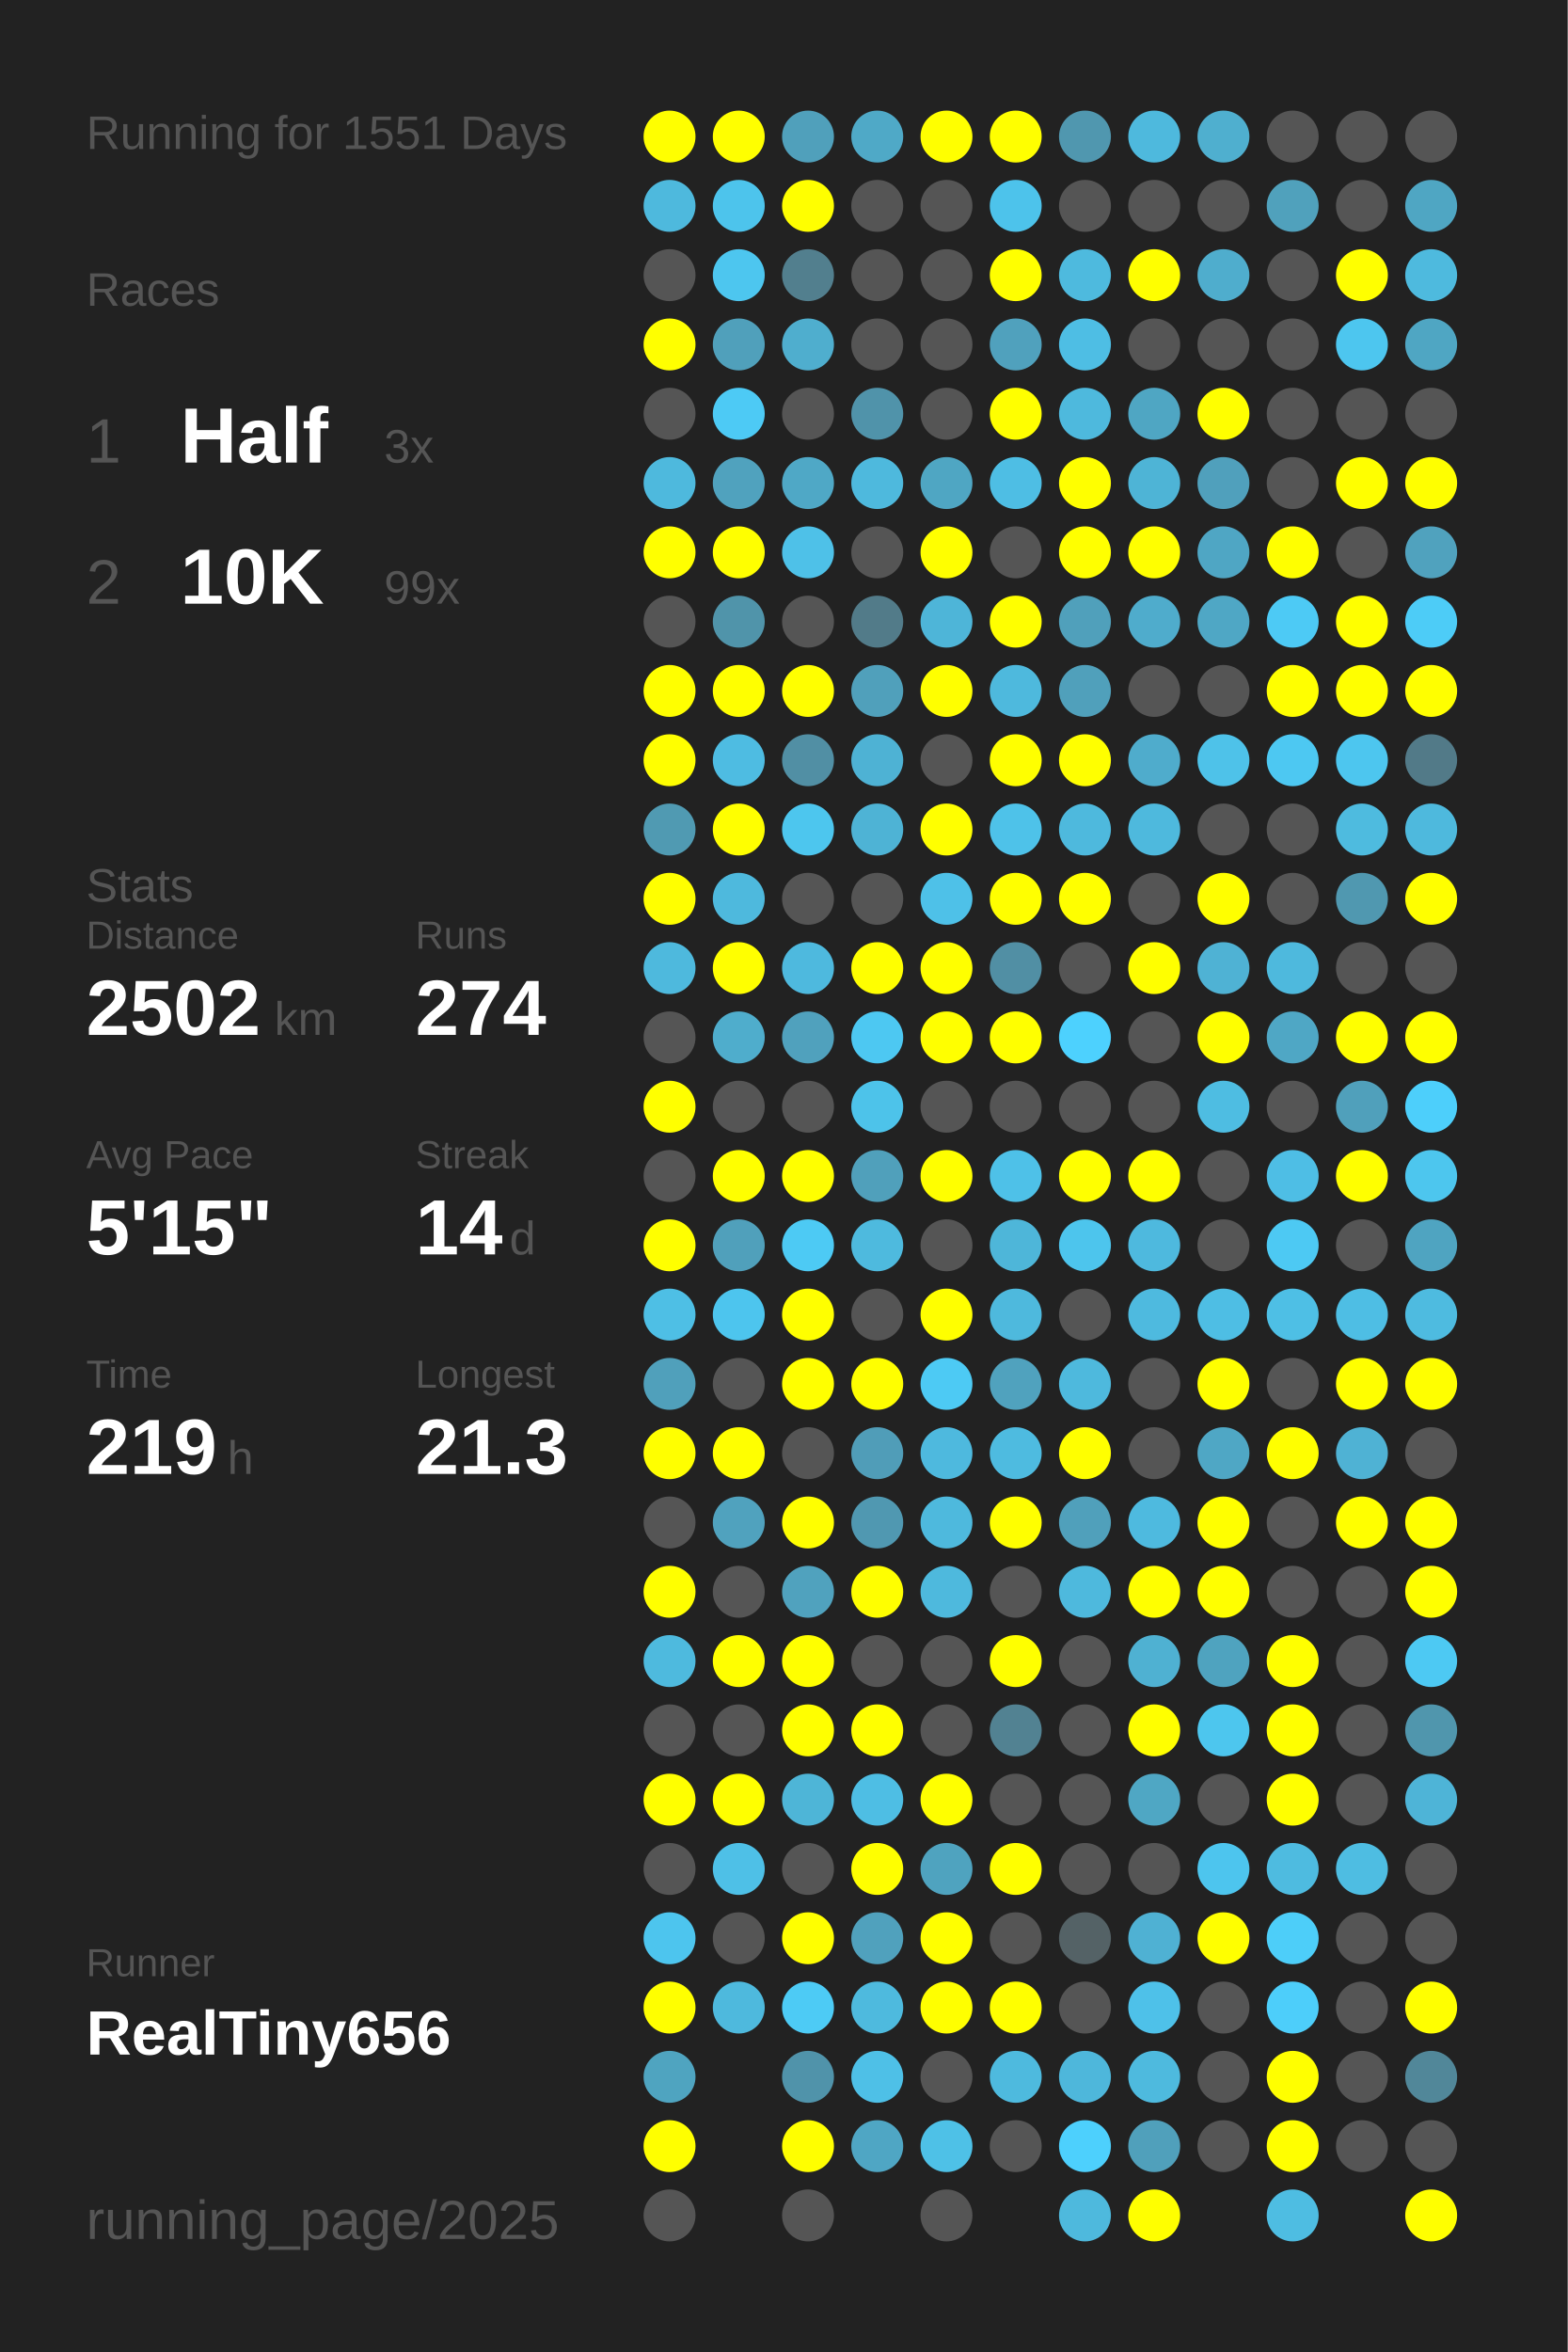
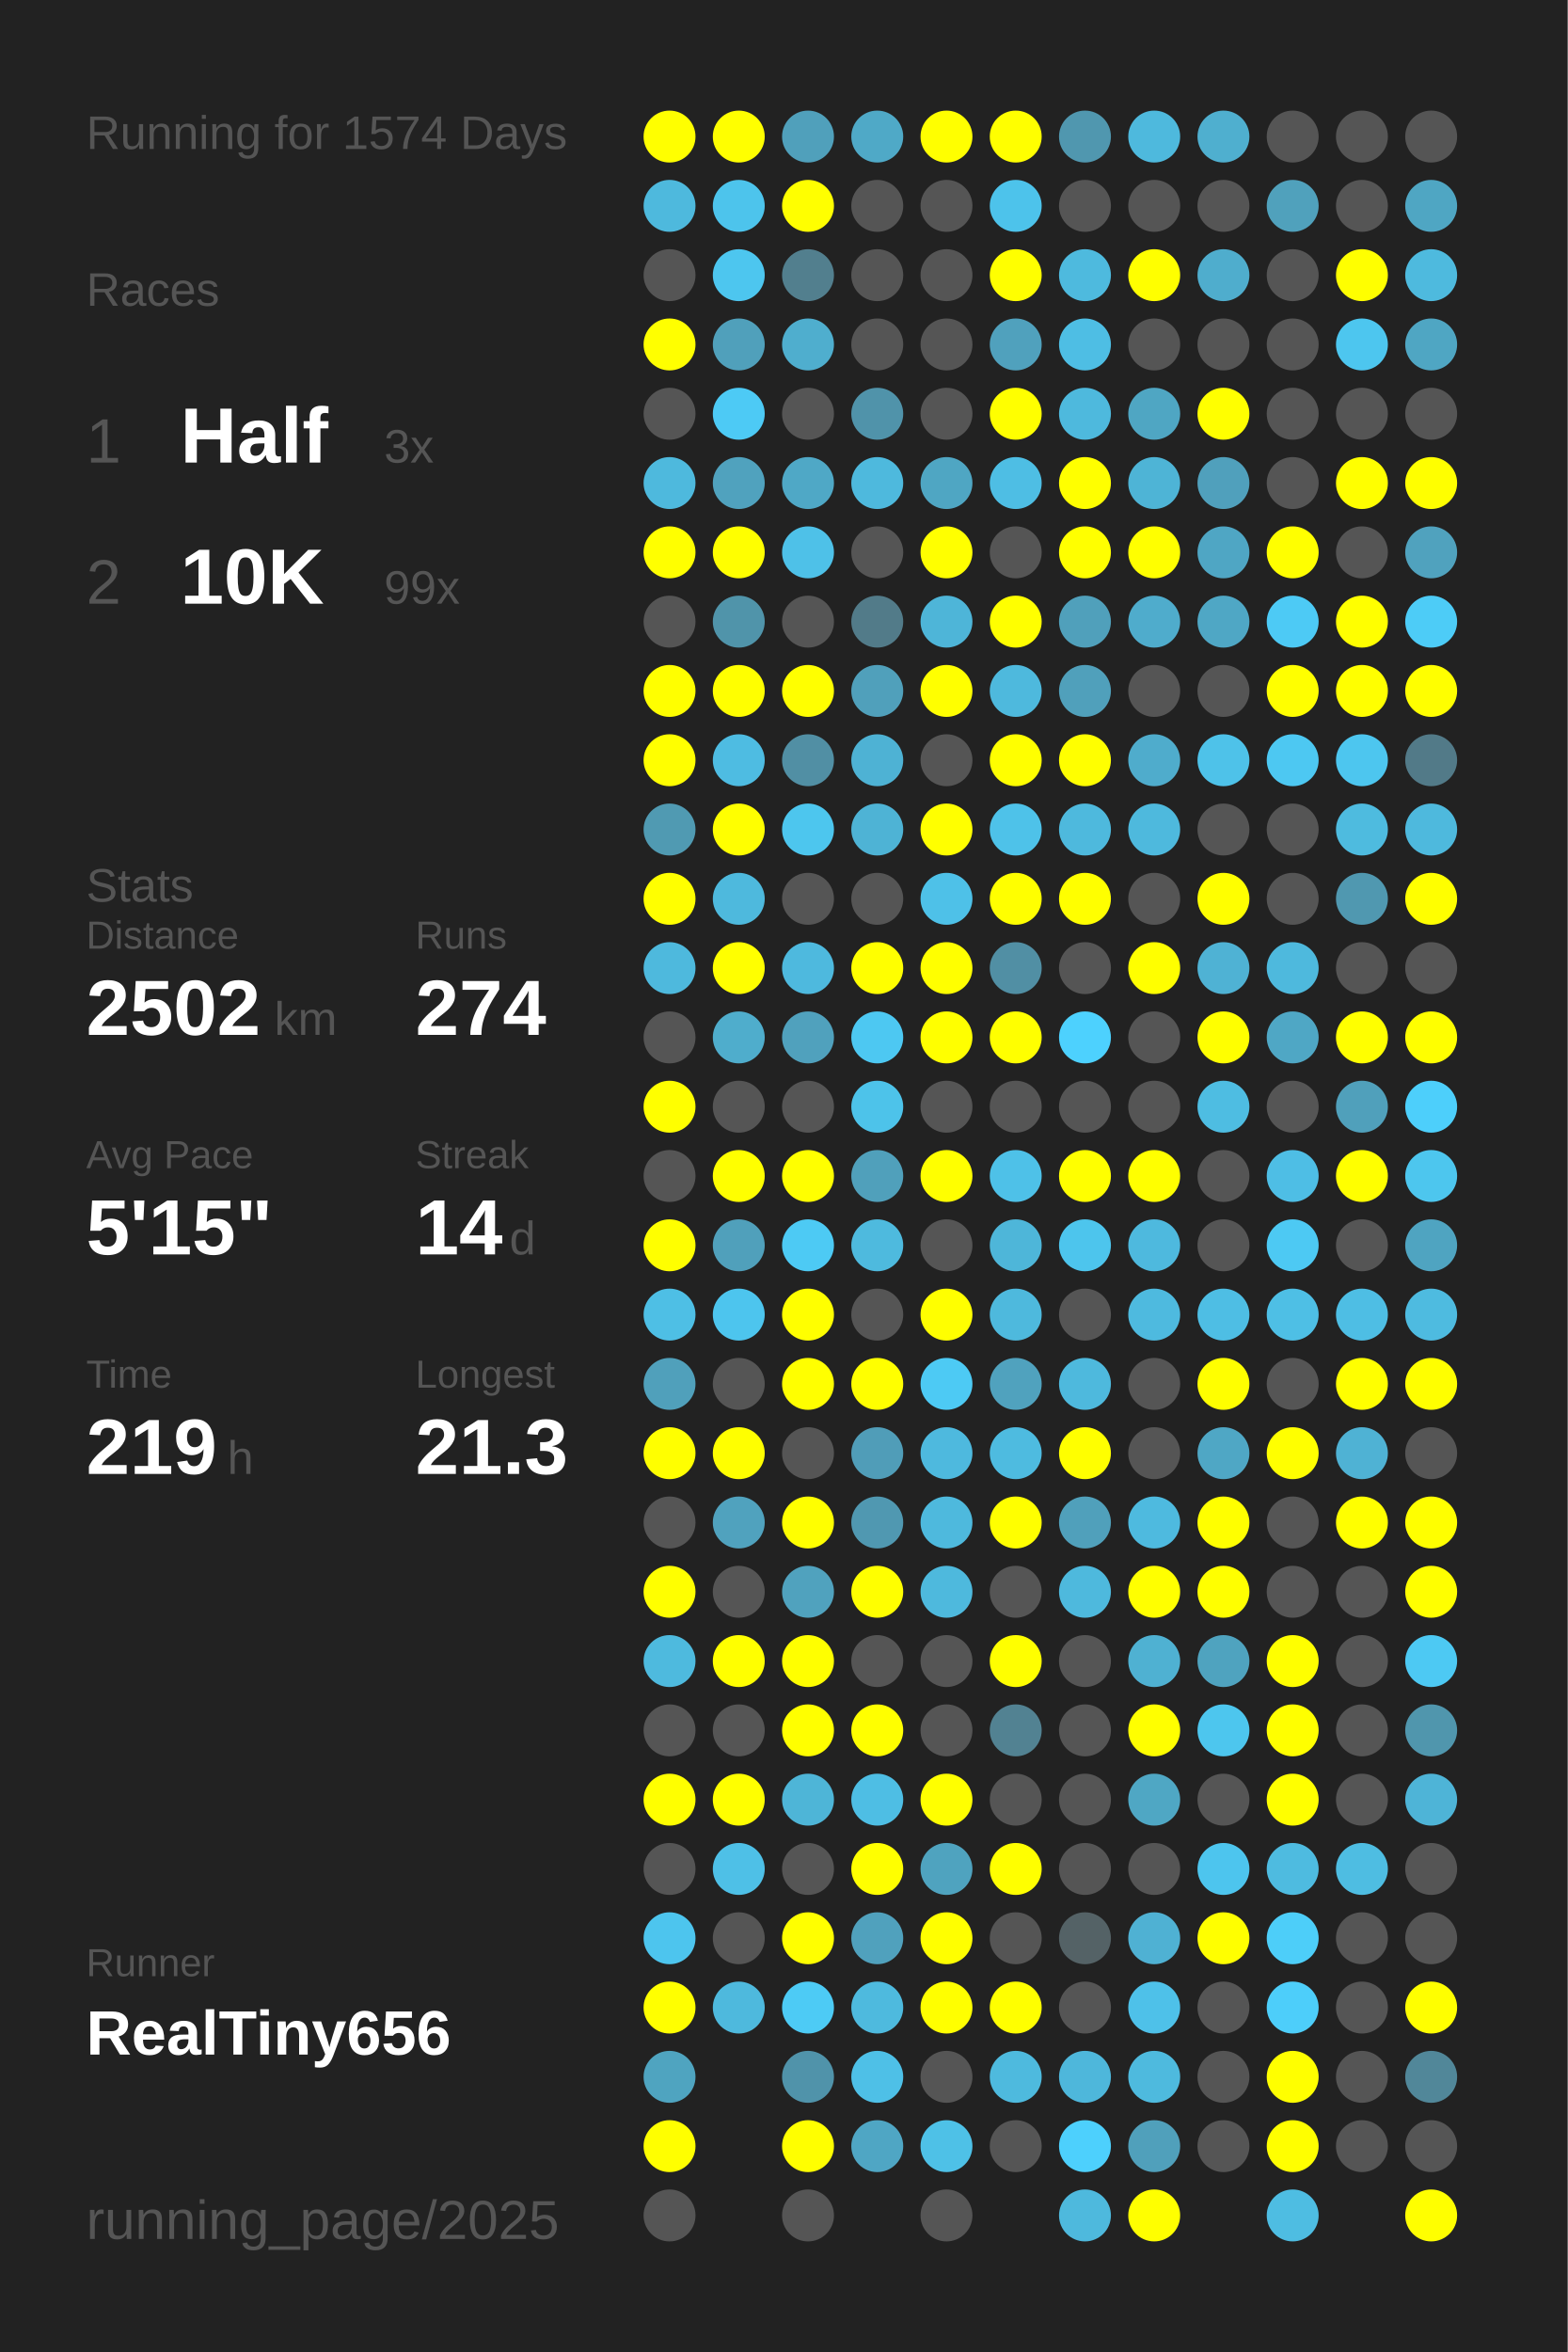
<svg xmlns="http://www.w3.org/2000/svg" baseProfile="full" height="300mm" version="1.1" viewBox="0,0,200,300" width="200mm">
  <defs />
  <rect fill="#222222" height="300" width="200" x="0" y="0" />
-   <text fill="#555555" style="font-size:6px; font-family:Arial;" x="11" y="19">Running for 1551 Days</text>
+   <text fill="#555555" style="font-size:6px; font-family:Arial;" x="11" y="19">Running for 1574 Days</text>
  <text fill="#555555" style="font-size:6px; font-family:Arial;" x="11" y="39">Races</text>
  <text fill="#555555" style="font-size:8px; font-family:Arial;" x="11" y="59">1</text>
  <text fill="#FFFFFF" style="font-size:10px; font-family:Arial; font-weight:bold;" x="23" y="59">Half</text>
  <text fill="#555555" style="font-size:6px; font-family:Arial;" x="49" y="59">3x</text>
  <text fill="#555555" style="font-size:8px; font-family:Arial;" x="11" y="77">2</text>
  <text fill="#FFFFFF" style="font-size:10px; font-family:Arial; font-weight:bold;" x="23" y="77">10K</text>
  <text fill="#555555" style="font-size:6px; font-family:Arial;" x="49" y="77">99x</text>
  <text fill="#555555" style="font-size:6px; font-family:Arial;" x="11" y="115">Stats</text>
  <text fill="#555555" style="font-size:5px; font-family:Arial;" x="11" y="121">Distance</text>
  <text fill="#FFFFFF" style="font-size:10px; font-family:Arial; font-weight:bold;" x="11" y="132">2502</text>
  <text fill="#555555" style="font-size:6px; font-family:Arial;" x="35" y="132">km</text>
  <text fill="#555555" style="font-size:5px; font-family:Arial;" x="53" y="121">Runs</text>
  <text fill="#FFFFFF" style="font-size:10px; font-family:Arial; font-weight:bold;" x="53" y="132">274</text>
  <text fill="#555555" style="font-size:5px; font-family:Arial;" x="11" y="149">Avg Pace</text>
  <text fill="#FFFFFF" style="font-size:10px; font-family:Arial; font-weight:bold;" x="11" y="160">5'15"</text>
  <text fill="#555555" style="font-size:5px; font-family:Arial;" x="53" y="149">Streak</text>
  <text fill="#FFFFFF" style="font-size:10px; font-family:Arial; font-weight:bold;" x="53" y="160">14</text>
  <text fill="#555555" style="font-size:6px; font-family:Arial;" x="65" y="160">d</text>
  <text fill="#555555" style="font-size:5px; font-family:Arial;" x="11" y="177">Time</text>
  <text fill="#FFFFFF" style="font-size:10px; font-family:Arial; font-weight:bold;" x="11" y="188">219</text>
  <text fill="#555555" style="font-size:6px; font-family:Arial;" x="29" y="188">h</text>
  <text fill="#555555" style="font-size:5px; font-family:Arial;" x="53" y="177">Longest</text>
  <text fill="#FFFFFF" style="font-size:10px; font-family:Arial; font-weight:bold;" x="53" y="188">21.3</text>
  <text fill="#555555" style="font-size:5px; font-family:Arial;" x="11" y="252.065">Runner</text>
  <text fill="#FFFFFF" style="font-size:8px; font-family:Arial; font-weight:bold;" x="11" y="262.065">RealTiny656</text>
  <text fill="#555555" style="font-size:7px; font-family:Arial;" x="11" y="285.581">running_page/2025</text>
  <circle cx="85.417" cy="17.419" fill="#FFFF00" r="3.312" />
  <circle cx="85.417" cy="26.258" fill="#4eb9dd" r="3.312" />
  <circle cx="85.417" cy="35.097" fill="#555555" r="3.312" />
  <circle cx="85.417" cy="43.935" fill="#FFFF00" r="3.312" />
  <circle cx="85.417" cy="52.774" fill="#555555" r="3.312" />
  <circle cx="85.417" cy="61.613" fill="#4eb9dd" r="3.312" />
  <circle cx="85.417" cy="70.452" fill="#FFFF00" r="3.312" />
  <circle cx="85.417" cy="79.29" fill="#555555" r="3.312" />
  <circle cx="85.417" cy="88.129" fill="#FFFF00" r="3.312" />
  <circle cx="85.417" cy="96.968" fill="#FFFF00" r="3.312" />
  <circle cx="85.417" cy="105.806" fill="#509ab2" r="3.312" />
  <circle cx="85.417" cy="114.645" fill="#FFFF00" r="3.312" />
  <circle cx="85.417" cy="123.484" fill="#4eb9dd" r="3.312" />
  <circle cx="85.417" cy="132.323" fill="#555555" r="3.312" />
  <circle cx="85.417" cy="141.161" fill="#FFFF00" r="3.312" />
  <circle cx="85.417" cy="150" fill="#555555" r="3.312" />
  <circle cx="85.417" cy="158.839" fill="#FFFF00" r="3.312" />
  <circle cx="85.417" cy="167.677" fill="#4ebfe5" r="3.312" />
  <circle cx="85.417" cy="176.516" fill="#50a0bb" r="3.312" />
  <circle cx="85.417" cy="185.355" fill="#FFFF00" r="3.312" />
  <circle cx="85.417" cy="194.194" fill="#555555" r="3.312" />
  <circle cx="85.417" cy="203.032" fill="#FFFF00" r="3.312" />
  <circle cx="85.417" cy="211.871" fill="#4ebade" r="3.312" />
  <circle cx="85.417" cy="220.71" fill="#555555" r="3.312" />
  <circle cx="85.417" cy="229.548" fill="#FFFF00" r="3.312" />
  <circle cx="85.417" cy="238.387" fill="#555555" r="3.312" />
  <circle cx="85.417" cy="247.226" fill="#4dc5ee" r="3.312" />
  <circle cx="85.417" cy="256.065" fill="#FFFF00" r="3.312" />
  <circle cx="85.417" cy="264.903" fill="#4fa4c0" r="3.312" />
  <circle cx="85.417" cy="273.742" fill="#FFFF00" r="3.312" />
  <circle cx="85.417" cy="282.581" fill="#555555" r="3.312" />
  <circle cx="94.25" cy="17.419" fill="#FFFF00" r="3.312" />
  <circle cx="94.25" cy="26.258" fill="#4dc4ec" r="3.312" />
  <circle cx="94.25" cy="35.097" fill="#4dc6ef" r="3.312" />
  <circle cx="94.25" cy="43.935" fill="#50a0bb" r="3.312" />
  <circle cx="94.25" cy="52.774" fill="#4dcaf5" r="3.312" />
  <circle cx="94.25" cy="61.613" fill="#50a2be" r="3.312" />
  <circle cx="94.25" cy="70.452" fill="#FFFF00" r="3.312" />
  <circle cx="94.25" cy="79.29" fill="#5094aa" r="3.312" />
  <circle cx="94.25" cy="88.129" fill="#FFFF00" r="3.312" />
  <circle cx="94.25" cy="96.968" fill="#4ebce2" r="3.312" />
  <circle cx="94.25" cy="105.806" fill="#FFFF00" r="3.312" />
  <circle cx="94.25" cy="114.645" fill="#4eb9dd" r="3.312" />
  <circle cx="94.25" cy="123.484" fill="#FFFF00" r="3.312" />
  <circle cx="94.25" cy="132.323" fill="#4fadcc" r="3.312" />
  <circle cx="94.25" cy="141.161" fill="#555555" r="3.312" />
  <circle cx="94.25" cy="150" fill="#FFFF00" r="3.312" />
  <circle cx="94.25" cy="158.839" fill="#50a0bb" r="3.312" />
  <circle cx="94.25" cy="167.677" fill="#4dc5ee" r="3.312" />
  <circle cx="94.25" cy="176.516" fill="#555555" r="3.312" />
  <circle cx="94.25" cy="185.355" fill="#FFFF00" r="3.312" />
  <circle cx="94.25" cy="194.194" fill="#50a2be" r="3.312" />
  <circle cx="94.25" cy="203.032" fill="#555555" r="3.312" />
  <circle cx="94.25" cy="211.871" fill="#FFFF00" r="3.312" />
  <circle cx="94.25" cy="220.71" fill="#555555" r="3.312" />
  <circle cx="94.25" cy="229.548" fill="#FFFF00" r="3.312" />
  <circle cx="94.25" cy="238.387" fill="#4ec0e7" r="3.312" />
  <circle cx="94.25" cy="247.226" fill="#555555" r="3.312" />
  <circle cx="94.25" cy="256.065" fill="#4eb9dd" r="3.312" />
  <circle cx="103.083" cy="17.419" fill="#50a0bb" r="3.312" />
  <circle cx="103.083" cy="26.258" fill="#FFFF00" r="3.312" />
  <circle cx="103.083" cy="35.097" fill="#527f8e" r="3.312" />
  <circle cx="103.083" cy="43.935" fill="#4faece" r="3.312" />
  <circle cx="103.083" cy="52.774" fill="#555555" r="3.312" />
  <circle cx="103.083" cy="61.613" fill="#4fa8c6" r="3.312" />
  <circle cx="103.083" cy="70.452" fill="#4ec1e8" r="3.312" />
  <circle cx="103.083" cy="79.29" fill="#555555" r="3.312" />
  <circle cx="103.083" cy="88.129" fill="#FFFF00" r="3.312" />
  <circle cx="103.083" cy="96.968" fill="#518fa4" r="3.312" />
  <circle cx="103.083" cy="105.806" fill="#4dc6ee" r="3.312" />
  <circle cx="103.083" cy="114.645" fill="#555555" r="3.312" />
  <circle cx="103.083" cy="123.484" fill="#4eb9de" r="3.312" />
  <circle cx="103.083" cy="132.323" fill="#50a1bd" r="3.312" />
  <circle cx="103.083" cy="141.161" fill="#555555" r="3.312" />
  <circle cx="103.083" cy="150" fill="#FFFF00" r="3.312" />
  <circle cx="103.083" cy="158.839" fill="#4dcaf4" r="3.312" />
  <circle cx="103.083" cy="167.677" fill="#FFFF00" r="3.312" />
  <circle cx="103.083" cy="176.516" fill="#FFFF00" r="3.312" />
  <circle cx="103.083" cy="185.355" fill="#555555" r="3.312" />
  <circle cx="103.083" cy="194.194" fill="#FFFF00" r="3.312" />
  <circle cx="103.083" cy="203.032" fill="#50a2be" r="3.312" />
  <circle cx="103.083" cy="211.871" fill="#FFFF00" r="3.312" />
  <circle cx="103.083" cy="220.71" fill="#FFFF00" r="3.312" />
  <circle cx="103.083" cy="229.548" fill="#4eb5d7" r="3.312" />
  <circle cx="103.083" cy="238.387" fill="#555555" r="3.312" />
  <circle cx="103.083" cy="247.226" fill="#FFFF00" r="3.312" />
  <circle cx="103.083" cy="256.065" fill="#4dcbf5" r="3.312" />
  <circle cx="103.083" cy="264.903" fill="#5093aa" r="3.312" />
  <circle cx="103.083" cy="273.742" fill="#FFFF00" r="3.312" />
  <circle cx="103.083" cy="282.581" fill="#555555" r="3.312" />
  <circle cx="111.917" cy="17.419" fill="#4fa9c7" r="3.312" />
  <circle cx="111.917" cy="26.258" fill="#555555" r="3.312" />
  <circle cx="111.917" cy="35.097" fill="#555555" r="3.312" />
  <circle cx="111.917" cy="43.935" fill="#555555" r="3.312" />
  <circle cx="111.917" cy="52.774" fill="#5093aa" r="3.312" />
  <circle cx="111.917" cy="61.613" fill="#4eb9dd" r="3.312" />
  <circle cx="111.917" cy="70.452" fill="#555555" r="3.312" />
  <circle cx="111.917" cy="79.29" fill="#527b89" r="3.312" />
  <circle cx="111.917" cy="88.129" fill="#50a0bb" r="3.312" />
  <circle cx="111.917" cy="96.968" fill="#4eb2d4" r="3.312" />
  <circle cx="111.917" cy="105.806" fill="#4eb3d5" r="3.312" />
  <circle cx="111.917" cy="114.645" fill="#555555" r="3.312" />
  <circle cx="111.917" cy="123.484" fill="#FFFF00" r="3.312" />
  <circle cx="111.917" cy="132.323" fill="#4dc8f2" r="3.312" />
  <circle cx="111.917" cy="141.161" fill="#4dc3ea" r="3.312" />
  <circle cx="111.917" cy="150" fill="#50a0bb" r="3.312" />
  <circle cx="111.917" cy="158.839" fill="#4ebade" r="3.312" />
  <circle cx="111.917" cy="167.677" fill="#555555" r="3.312" />
  <circle cx="111.917" cy="176.516" fill="#FFFF00" r="3.312" />
  <circle cx="111.917" cy="185.355" fill="#509db8" r="3.312" />
  <circle cx="111.917" cy="194.194" fill="#5098b1" r="3.312" />
  <circle cx="111.917" cy="203.032" fill="#FFFF00" r="3.312" />
  <circle cx="111.917" cy="211.871" fill="#555555" r="3.312" />
  <circle cx="111.917" cy="220.71" fill="#FFFF00" r="3.312" />
  <circle cx="111.917" cy="229.548" fill="#4ebee4" r="3.312" />
  <circle cx="111.917" cy="238.387" fill="#FFFF00" r="3.312" />
  <circle cx="111.917" cy="247.226" fill="#50a1bd" r="3.312" />
  <circle cx="111.917" cy="256.065" fill="#4ebade" r="3.312" />
  <circle cx="111.917" cy="264.903" fill="#4ec0e7" r="3.312" />
  <circle cx="111.917" cy="273.742" fill="#4fa6c4" r="3.312" />
  <circle cx="120.75" cy="17.419" fill="#FFFF00" r="3.312" />
  <circle cx="120.75" cy="26.258" fill="#555555" r="3.312" />
  <circle cx="120.75" cy="35.097" fill="#555555" r="3.312" />
  <circle cx="120.75" cy="43.935" fill="#555555" r="3.312" />
  <circle cx="120.75" cy="52.774" fill="#555555" r="3.312" />
  <circle cx="120.75" cy="61.613" fill="#4fa6c3" r="3.312" />
  <circle cx="120.75" cy="70.452" fill="#FFFF00" r="3.312" />
  <circle cx="120.75" cy="79.29" fill="#4eb5d8" r="3.312" />
  <circle cx="120.75" cy="88.129" fill="#FFFF00" r="3.312" />
  <circle cx="120.75" cy="96.968" fill="#555555" r="3.312" />
  <circle cx="120.75" cy="105.806" fill="#FFFF00" r="3.312" />
  <circle cx="120.75" cy="114.645" fill="#4ec1e8" r="3.312" />
  <circle cx="120.75" cy="123.484" fill="#FFFF00" r="3.312" />
  <circle cx="120.75" cy="132.323" fill="#FFFF00" r="3.312" />
  <circle cx="120.75" cy="141.161" fill="#555555" r="3.312" />
  <circle cx="120.75" cy="150" fill="#FFFF00" r="3.312" />
  <circle cx="120.75" cy="158.839" fill="#555555" r="3.312" />
  <circle cx="120.75" cy="167.677" fill="#FFFF00" r="3.312" />
  <circle cx="120.75" cy="176.516" fill="#4dcaf4" r="3.312" />
  <circle cx="120.75" cy="185.355" fill="#4eb9de" r="3.312" />
  <circle cx="120.75" cy="194.194" fill="#4eb9dd" r="3.312" />
  <circle cx="120.75" cy="203.032" fill="#4eb9dd" r="3.312" />
  <circle cx="120.75" cy="211.871" fill="#555555" r="3.312" />
  <circle cx="120.75" cy="220.71" fill="#555555" r="3.312" />
  <circle cx="120.75" cy="229.548" fill="#FFFF00" r="3.312" />
  <circle cx="120.75" cy="238.387" fill="#4fa3bf" r="3.312" />
  <circle cx="120.75" cy="247.226" fill="#FFFF00" r="3.312" />
  <circle cx="120.75" cy="256.065" fill="#FFFF00" r="3.312" />
  <circle cx="120.75" cy="264.903" fill="#555555" r="3.312" />
  <circle cx="120.75" cy="273.742" fill="#4ec1e7" r="3.312" />
  <circle cx="120.75" cy="282.581" fill="#555555" r="3.312" />
  <circle cx="129.583" cy="17.419" fill="#FFFF00" r="3.312" />
  <circle cx="129.583" cy="26.258" fill="#4dc3eb" r="3.312" />
  <circle cx="129.583" cy="35.097" fill="#FFFF00" r="3.312" />
  <circle cx="129.583" cy="43.935" fill="#50a1bd" r="3.312" />
  <circle cx="129.583" cy="52.774" fill="#FFFF00" r="3.312" />
  <circle cx="129.583" cy="61.613" fill="#4ebee4" r="3.312" />
  <circle cx="129.583" cy="70.452" fill="#555555" r="3.312" />
  <circle cx="129.583" cy="79.29" fill="#FFFF00" r="3.312" />
  <circle cx="129.583" cy="88.129" fill="#4eb9dd" r="3.312" />
  <circle cx="129.583" cy="96.968" fill="#FFFF00" r="3.312" />
  <circle cx="129.583" cy="105.806" fill="#4ec2e9" r="3.312" />
  <circle cx="129.583" cy="114.645" fill="#FFFF00" r="3.312" />
  <circle cx="129.583" cy="123.484" fill="#518fa4" r="3.312" />
  <circle cx="129.583" cy="132.323" fill="#FFFF00" r="3.312" />
  <circle cx="129.583" cy="141.161" fill="#555555" r="3.312" />
  <circle cx="129.583" cy="150" fill="#4ec1e8" r="3.312" />
  <circle cx="129.583" cy="158.839" fill="#4eb6d9" r="3.312" />
  <circle cx="129.583" cy="167.677" fill="#4eb9dd" r="3.312" />
  <circle cx="129.583" cy="176.516" fill="#50a2be" r="3.312" />
  <circle cx="129.583" cy="185.355" fill="#4ebbe0" r="3.312" />
  <circle cx="129.583" cy="194.194" fill="#FFFF00" r="3.312" />
  <circle cx="129.583" cy="203.032" fill="#555555" r="3.312" />
  <circle cx="129.583" cy="211.871" fill="#FFFF00" r="3.312" />
  <circle cx="129.583" cy="220.71" fill="#528292" r="3.312" />
  <circle cx="129.583" cy="229.548" fill="#555555" r="3.312" />
  <circle cx="129.583" cy="238.387" fill="#FFFF00" r="3.312" />
  <circle cx="129.583" cy="247.226" fill="#555555" r="3.312" />
  <circle cx="129.583" cy="256.065" fill="#FFFF00" r="3.312" />
  <circle cx="129.583" cy="264.903" fill="#4ebade" r="3.312" />
  <circle cx="129.583" cy="273.742" fill="#555555" r="3.312" />
  <circle cx="138.417" cy="17.419" fill="#5097af" r="3.312" />
  <circle cx="138.417" cy="26.258" fill="#555555" r="3.312" />
  <circle cx="138.417" cy="35.097" fill="#4ebade" r="3.312" />
  <circle cx="138.417" cy="43.935" fill="#4ebee4" r="3.312" />
  <circle cx="138.417" cy="52.774" fill="#4eb9dd" r="3.312" />
  <circle cx="138.417" cy="61.613" fill="#FFFF00" r="3.312" />
  <circle cx="138.417" cy="70.452" fill="#FFFF00" r="3.312" />
  <circle cx="138.417" cy="79.29" fill="#50a0bb" r="3.312" />
  <circle cx="138.417" cy="88.129" fill="#50a0bb" r="3.312" />
  <circle cx="138.417" cy="96.968" fill="#FFFF00" r="3.312" />
  <circle cx="138.417" cy="105.806" fill="#4eb9dd" r="3.312" />
  <circle cx="138.417" cy="114.645" fill="#FFFF00" r="3.312" />
  <circle cx="138.417" cy="123.484" fill="#555555" r="3.312" />
  <circle cx="138.417" cy="132.323" fill="#4dd1fe" r="3.312" />
  <circle cx="138.417" cy="141.161" fill="#555555" r="3.312" />
  <circle cx="138.417" cy="150" fill="#FFFF00" r="3.312" />
  <circle cx="138.417" cy="158.839" fill="#4dc5ed" r="3.312" />
  <circle cx="138.417" cy="167.677" fill="#555555" r="3.312" />
  <circle cx="138.417" cy="176.516" fill="#4eb9dd" r="3.312" />
  <circle cx="138.417" cy="185.355" fill="#FFFF00" r="3.312" />
  <circle cx="138.417" cy="194.194" fill="#50a0bb" r="3.312" />
  <circle cx="138.417" cy="203.032" fill="#4eb9dd" r="3.312" />
  <circle cx="138.417" cy="211.871" fill="#555555" r="3.312" />
  <circle cx="138.417" cy="220.71" fill="#555555" r="3.312" />
  <circle cx="138.417" cy="229.548" fill="#555555" r="3.312" />
  <circle cx="138.417" cy="238.387" fill="#555555" r="3.312" />
  <circle cx="138.417" cy="247.226" fill="#546266" r="3.312" />
  <circle cx="138.417" cy="256.065" fill="#555555" r="3.312" />
  <circle cx="138.417" cy="264.903" fill="#4eb7db" r="3.312" />
  <circle cx="138.417" cy="273.742" fill="#4dd0fd" r="3.312" />
  <circle cx="138.417" cy="282.581" fill="#4eb9dd" r="3.312" />
  <circle cx="147.25" cy="17.419" fill="#4eb9dd" r="3.312" />
  <circle cx="147.25" cy="26.258" fill="#555555" r="3.312" />
  <circle cx="147.25" cy="35.097" fill="#FFFF00" r="3.312" />
  <circle cx="147.25" cy="43.935" fill="#555555" r="3.312" />
  <circle cx="147.25" cy="52.774" fill="#4fa6c3" r="3.312" />
  <circle cx="147.25" cy="61.613" fill="#4eb4d6" r="3.312" />
  <circle cx="147.25" cy="70.452" fill="#FFFF00" r="3.312" />
  <circle cx="147.25" cy="79.29" fill="#4faccc" r="3.312" />
  <circle cx="147.25" cy="88.129" fill="#555555" r="3.312" />
  <circle cx="147.25" cy="96.968" fill="#4faccc" r="3.312" />
  <circle cx="147.25" cy="105.806" fill="#4eb9dd" r="3.312" />
  <circle cx="147.25" cy="114.645" fill="#555555" r="3.312" />
  <circle cx="147.25" cy="123.484" fill="#FFFF00" r="3.312" />
  <circle cx="147.25" cy="132.323" fill="#555555" r="3.312" />
  <circle cx="147.25" cy="141.161" fill="#555555" r="3.312" />
  <circle cx="147.25" cy="150" fill="#FFFF00" r="3.312" />
  <circle cx="147.25" cy="158.839" fill="#4eb9de" r="3.312" />
  <circle cx="147.25" cy="167.677" fill="#4ebadf" r="3.312" />
  <circle cx="147.25" cy="176.516" fill="#555555" r="3.312" />
  <circle cx="147.25" cy="185.355" fill="#555555" r="3.312" />
  <circle cx="147.25" cy="194.194" fill="#4ebadf" r="3.312" />
  <circle cx="147.25" cy="203.032" fill="#FFFF00" r="3.312" />
  <circle cx="147.25" cy="211.871" fill="#4fb1d2" r="3.312" />
  <circle cx="147.25" cy="220.71" fill="#FFFF00" r="3.312" />
  <circle cx="147.25" cy="229.548" fill="#4fa7c4" r="3.312" />
  <circle cx="147.25" cy="238.387" fill="#555555" r="3.312" />
  <circle cx="147.25" cy="247.226" fill="#4fb1d3" r="3.312" />
  <circle cx="147.25" cy="256.065" fill="#4ec1e9" r="3.312" />
  <circle cx="147.25" cy="264.903" fill="#4ebade" r="3.312" />
  <circle cx="147.25" cy="273.742" fill="#50a0bb" r="3.312" />
  <circle cx="147.25" cy="282.581" fill="#FFFF00" r="3.312" />
  <circle cx="156.083" cy="17.419" fill="#4fafcf" r="3.312" />
  <circle cx="156.083" cy="26.258" fill="#555555" r="3.312" />
  <circle cx="156.083" cy="35.097" fill="#4fadcd" r="3.312" />
  <circle cx="156.083" cy="43.935" fill="#555555" r="3.312" />
  <circle cx="156.083" cy="52.774" fill="#FFFF00" r="3.312" />
  <circle cx="156.083" cy="61.613" fill="#50a0bc" r="3.312" />
  <circle cx="156.083" cy="70.452" fill="#4fa6c4" r="3.312" />
  <circle cx="156.083" cy="79.29" fill="#4fa7c5" r="3.312" />
  <circle cx="156.083" cy="88.129" fill="#555555" r="3.312" />
  <circle cx="156.083" cy="96.968" fill="#4ec2e9" r="3.312" />
  <circle cx="156.083" cy="105.806" fill="#555555" r="3.312" />
  <circle cx="156.083" cy="114.645" fill="#FFFF00" r="3.312" />
  <circle cx="156.083" cy="123.484" fill="#4fb2d4" r="3.312" />
  <circle cx="156.083" cy="132.323" fill="#FFFF00" r="3.312" />
  <circle cx="156.083" cy="141.161" fill="#4ebde2" r="3.312" />
  <circle cx="156.083" cy="150" fill="#555555" r="3.312" />
  <circle cx="156.083" cy="158.839" fill="#555555" r="3.312" />
  <circle cx="156.083" cy="167.677" fill="#4ebee4" r="3.312" />
  <circle cx="156.083" cy="176.516" fill="#FFFF00" r="3.312" />
  <circle cx="156.083" cy="185.355" fill="#4fa7c5" r="3.312" />
  <circle cx="156.083" cy="194.194" fill="#FFFF00" r="3.312" />
  <circle cx="156.083" cy="203.032" fill="#FFFF00" r="3.312" />
  <circle cx="156.083" cy="211.871" fill="#4fa3bf" r="3.312" />
  <circle cx="156.083" cy="220.71" fill="#4dc6ee" r="3.312" />
  <circle cx="156.083" cy="229.548" fill="#555555" r="3.312" />
  <circle cx="156.083" cy="238.387" fill="#4dc5ee" r="3.312" />
  <circle cx="156.083" cy="247.226" fill="#FFFF00" r="3.312" />
  <circle cx="156.083" cy="256.065" fill="#555555" r="3.312" />
  <circle cx="156.083" cy="264.903" fill="#555555" r="3.312" />
  <circle cx="156.083" cy="273.742" fill="#555555" r="3.312" />
  <circle cx="164.917" cy="17.419" fill="#555555" r="3.312" />
  <circle cx="164.917" cy="26.258" fill="#50a1bc" r="3.312" />
  <circle cx="164.917" cy="35.097" fill="#555555" r="3.312" />
  <circle cx="164.917" cy="43.935" fill="#555555" r="3.312" />
  <circle cx="164.917" cy="52.774" fill="#555555" r="3.312" />
  <circle cx="164.917" cy="61.613" fill="#555555" r="3.312" />
  <circle cx="164.917" cy="70.452" fill="#FFFF00" r="3.312" />
  <circle cx="164.917" cy="79.29" fill="#4dcaf5" r="3.312" />
  <circle cx="164.917" cy="88.129" fill="#FFFF00" r="3.312" />
  <circle cx="164.917" cy="96.968" fill="#4dc8f2" r="3.312" />
  <circle cx="164.917" cy="105.806" fill="#555555" r="3.312" />
  <circle cx="164.917" cy="114.645" fill="#555555" r="3.312" />
  <circle cx="164.917" cy="123.484" fill="#4eb9dd" r="3.312" />
  <circle cx="164.917" cy="132.323" fill="#4fa7c5" r="3.312" />
  <circle cx="164.917" cy="141.161" fill="#555555" r="3.312" />
  <circle cx="164.917" cy="150" fill="#4ebee5" r="3.312" />
  <circle cx="164.917" cy="158.839" fill="#4dc9f3" r="3.312" />
  <circle cx="164.917" cy="167.677" fill="#4ebfe5" r="3.312" />
  <circle cx="164.917" cy="176.516" fill="#555555" r="3.312" />
  <circle cx="164.917" cy="185.355" fill="#FFFF00" r="3.312" />
  <circle cx="164.917" cy="194.194" fill="#555555" r="3.312" />
  <circle cx="164.917" cy="203.032" fill="#555555" r="3.312" />
  <circle cx="164.917" cy="211.871" fill="#FFFF00" r="3.312" />
  <circle cx="164.917" cy="220.71" fill="#FFFF00" r="3.312" />
  <circle cx="164.917" cy="229.548" fill="#FFFF00" r="3.312" />
  <circle cx="164.917" cy="238.387" fill="#4ebbe0" r="3.312" />
  <circle cx="164.917" cy="247.226" fill="#4dcef9" r="3.312" />
  <circle cx="164.917" cy="256.065" fill="#4dcefa" r="3.312" />
  <circle cx="164.917" cy="264.903" fill="#FFFF00" r="3.312" />
  <circle cx="164.917" cy="273.742" fill="#FFFF00" r="3.312" />
  <circle cx="164.917" cy="282.581" fill="#4ebde2" r="3.312" />
  <circle cx="173.75" cy="17.419" fill="#555555" r="3.312" />
  <circle cx="173.75" cy="26.258" fill="#555555" r="3.312" />
  <circle cx="173.75" cy="35.097" fill="#FFFF00" r="3.312" />
  <circle cx="173.75" cy="43.935" fill="#4dc6ef" r="3.312" />
  <circle cx="173.75" cy="52.774" fill="#555555" r="3.312" />
  <circle cx="173.75" cy="61.613" fill="#FFFF00" r="3.312" />
  <circle cx="173.75" cy="70.452" fill="#555555" r="3.312" />
  <circle cx="173.75" cy="79.29" fill="#FFFF00" r="3.312" />
  <circle cx="173.75" cy="88.129" fill="#FFFF00" r="3.312" />
  <circle cx="173.75" cy="96.968" fill="#4dc6ef" r="3.312" />
  <circle cx="173.75" cy="105.806" fill="#4ebbdf" r="3.312" />
  <circle cx="173.75" cy="114.645" fill="#5098b0" r="3.312" />
  <circle cx="173.75" cy="123.484" fill="#555555" r="3.312" />
  <circle cx="173.75" cy="132.323" fill="#FFFF00" r="3.312" />
  <circle cx="173.75" cy="141.161" fill="#50a0bb" r="3.312" />
  <circle cx="173.75" cy="150" fill="#FFFF00" r="3.312" />
  <circle cx="173.75" cy="158.839" fill="#555555" r="3.312" />
  <circle cx="173.75" cy="167.677" fill="#4ebee4" r="3.312" />
  <circle cx="173.75" cy="176.516" fill="#FFFF00" r="3.312" />
  <circle cx="173.75" cy="185.355" fill="#4fb2d4" r="3.312" />
  <circle cx="173.75" cy="194.194" fill="#FFFF00" r="3.312" />
  <circle cx="173.75" cy="203.032" fill="#555555" r="3.312" />
  <circle cx="173.75" cy="211.871" fill="#555555" r="3.312" />
  <circle cx="173.75" cy="220.71" fill="#555555" r="3.312" />
  <circle cx="173.75" cy="229.548" fill="#555555" r="3.312" />
  <circle cx="173.75" cy="238.387" fill="#4ebde2" r="3.312" />
  <circle cx="173.75" cy="247.226" fill="#555555" r="3.312" />
  <circle cx="173.75" cy="256.065" fill="#555555" r="3.312" />
  <circle cx="173.75" cy="264.903" fill="#555555" r="3.312" />
  <circle cx="173.75" cy="273.742" fill="#555555" r="3.312" />
  <circle cx="182.583" cy="17.419" fill="#555555" r="3.312" />
  <circle cx="182.583" cy="26.258" fill="#4fa6c3" r="3.312" />
  <circle cx="182.583" cy="35.097" fill="#4ebade" r="3.312" />
  <circle cx="182.583" cy="43.935" fill="#4fa6c3" r="3.312" />
  <circle cx="182.583" cy="52.774" fill="#555555" r="3.312" />
  <circle cx="182.583" cy="61.613" fill="#FFFF00" r="3.312" />
  <circle cx="182.583" cy="70.452" fill="#50a2be" r="3.312" />
  <circle cx="182.583" cy="79.29" fill="#4dccf7" r="3.312" />
  <circle cx="182.583" cy="88.129" fill="#FFFF00" r="3.312" />
  <circle cx="182.583" cy="96.968" fill="#527a88" r="3.312" />
  <circle cx="182.583" cy="105.806" fill="#4eb9dd" r="3.312" />
  <circle cx="182.583" cy="114.645" fill="#FFFF00" r="3.312" />
  <circle cx="182.583" cy="123.484" fill="#555555" r="3.312" />
  <circle cx="182.583" cy="132.323" fill="#FFFF00" r="3.312" />
  <circle cx="182.583" cy="141.161" fill="#4dcffb" r="3.312" />
  <circle cx="182.583" cy="150" fill="#4dc6ee" r="3.312" />
  <circle cx="182.583" cy="158.839" fill="#4fa4c1" r="3.312" />
  <circle cx="182.583" cy="167.677" fill="#4ebbe0" r="3.312" />
  <circle cx="182.583" cy="176.516" fill="#FFFF00" r="3.312" />
  <circle cx="182.583" cy="185.355" fill="#555555" r="3.312" />
  <circle cx="182.583" cy="194.194" fill="#FFFF00" r="3.312" />
  <circle cx="182.583" cy="203.032" fill="#FFFF00" r="3.312" />
  <circle cx="182.583" cy="211.871" fill="#4dc9f3" r="3.312" />
  <circle cx="182.583" cy="220.71" fill="#5096ad" r="3.312" />
  <circle cx="182.583" cy="229.548" fill="#4eb4d7" r="3.312" />
  <circle cx="182.583" cy="238.387" fill="#555555" r="3.312" />
  <circle cx="182.583" cy="247.226" fill="#555555" r="3.312" />
  <circle cx="182.583" cy="256.065" fill="#FFFF00" r="3.312" />
  <circle cx="182.583" cy="264.903" fill="#518799" r="3.312" />
  <circle cx="182.583" cy="273.742" fill="#555555" r="3.312" />
  <circle cx="182.583" cy="282.581" fill="#FFFF00" r="3.312" />
</svg>
